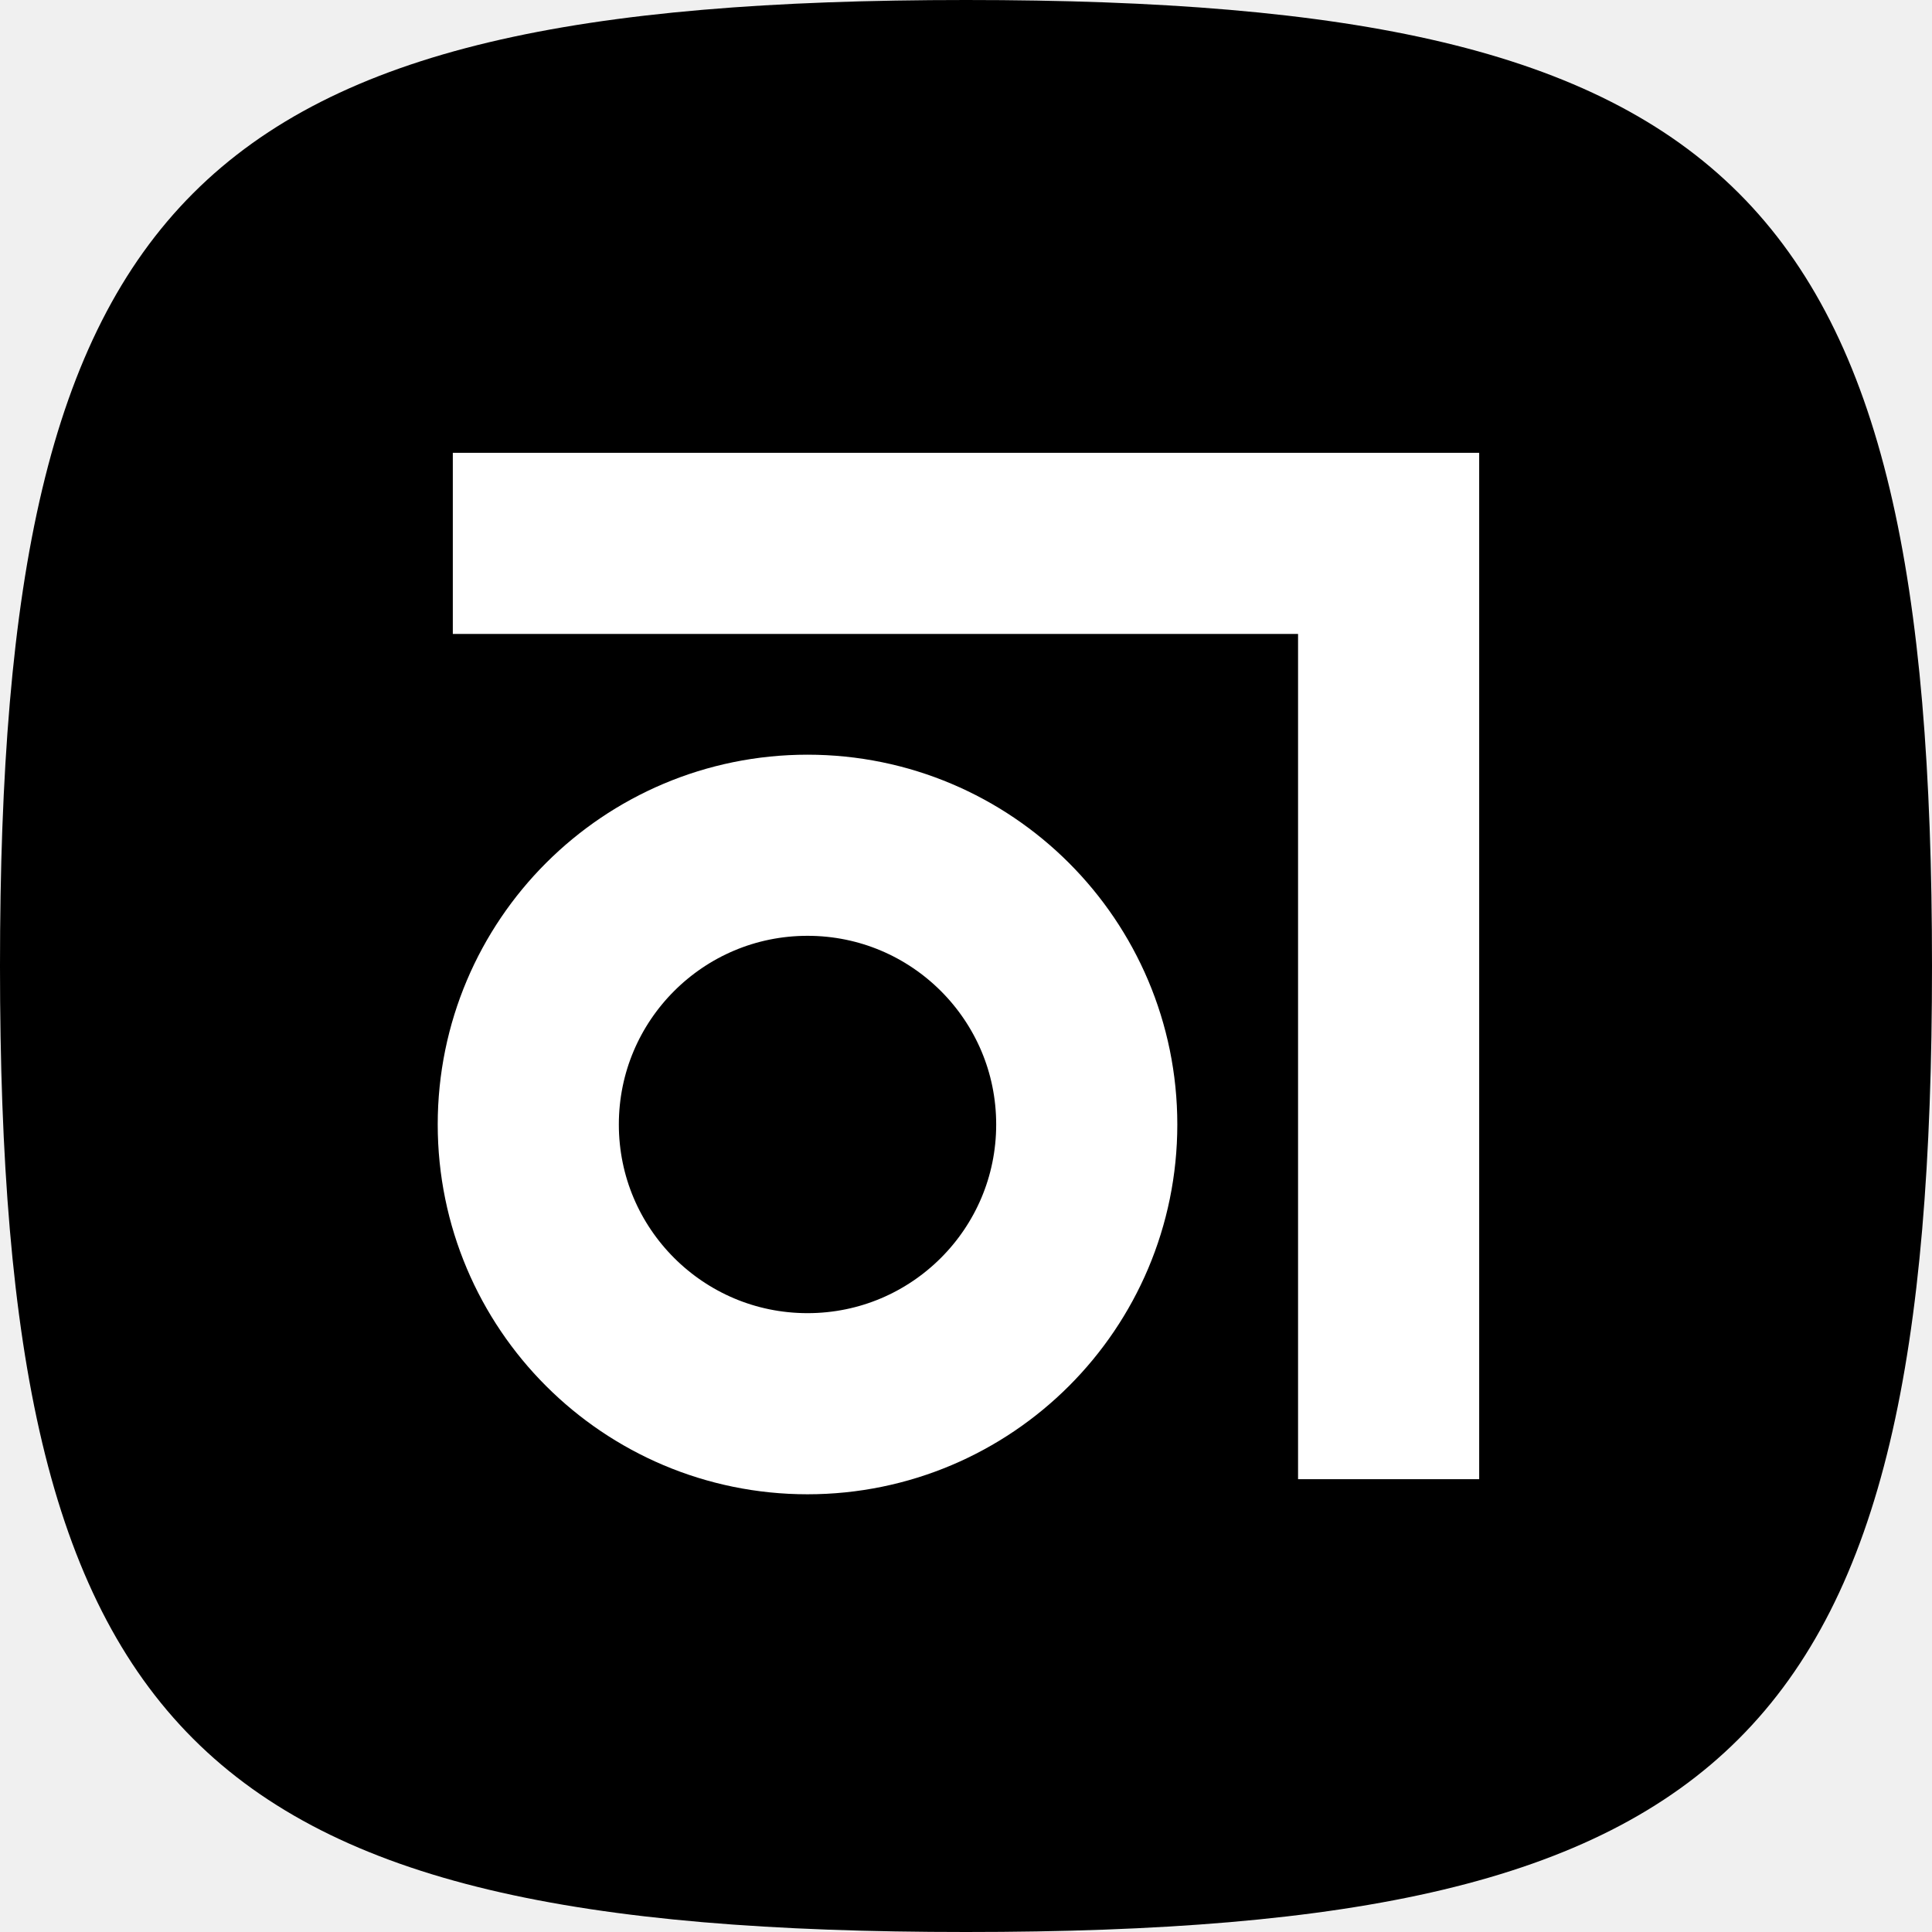
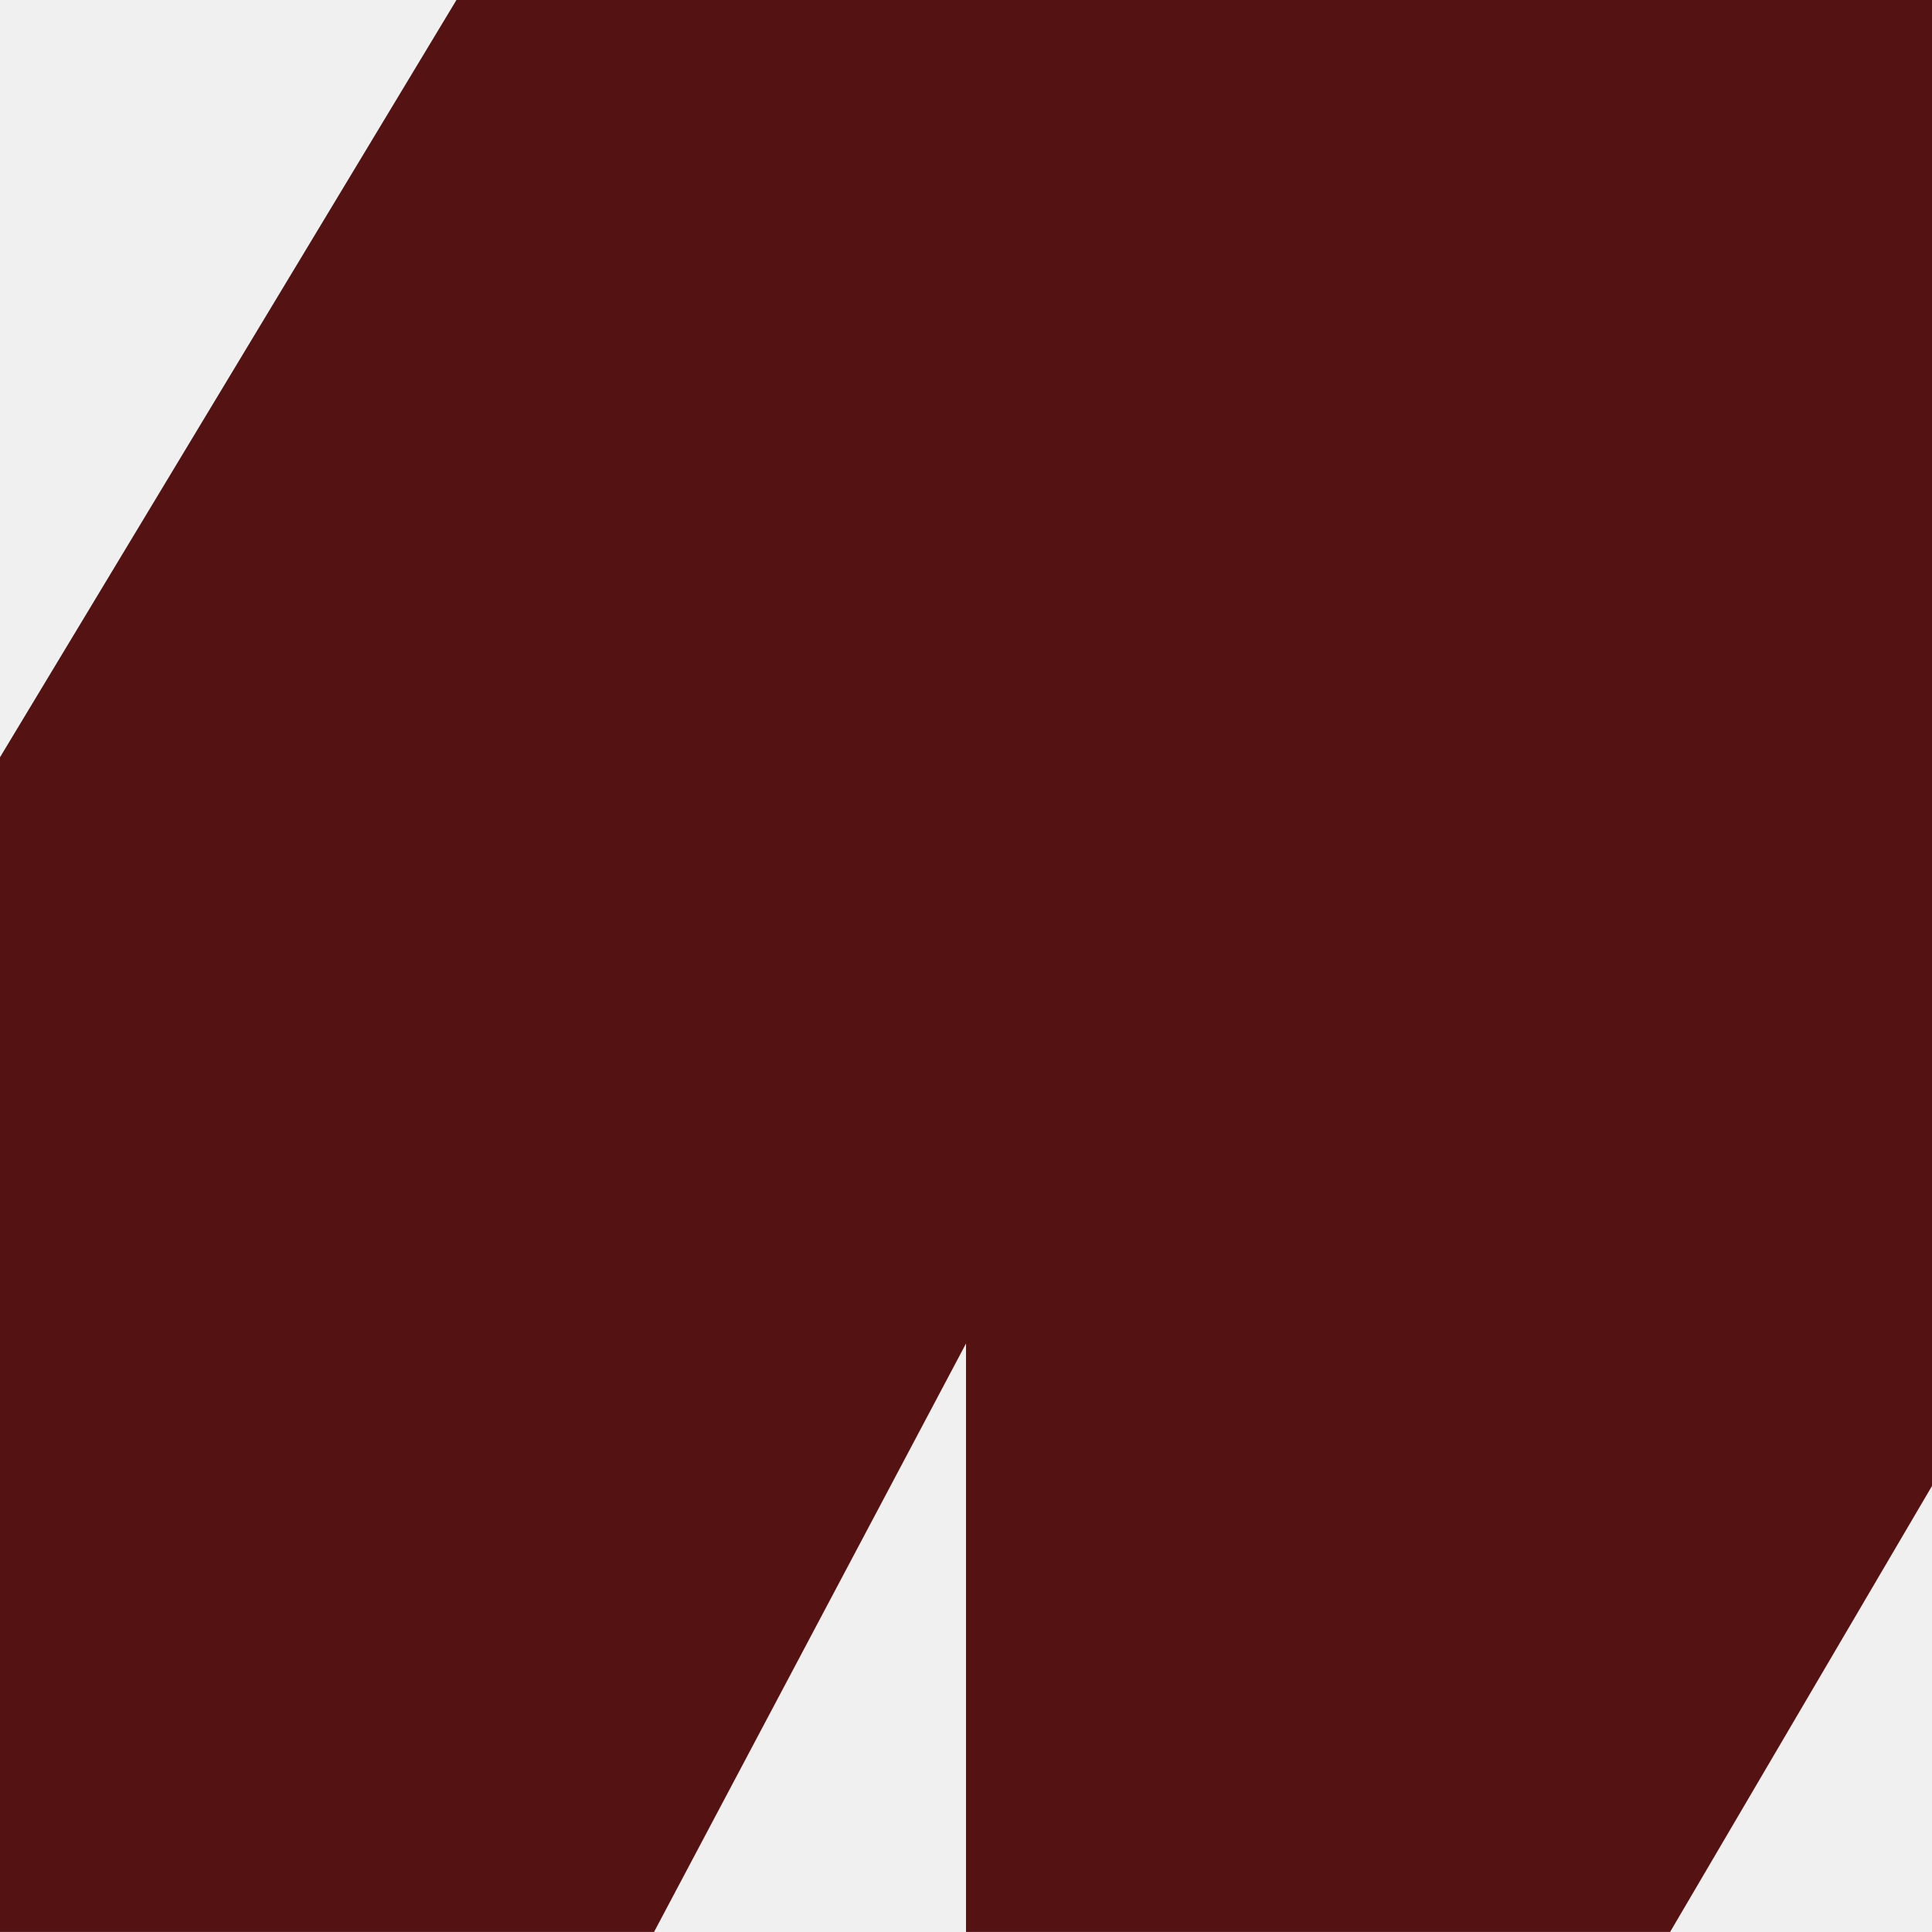
- <svg xmlns="http://www.w3.org/2000/svg" viewBox="0 0 1024 1024">
-   <g fill="none" fill-rule="evenodd">
-     <path fill="#000" d="M512 1024c409.6 0 512-102.4 512-512S921.6 0 512 0 0 102.4 0 512s102.4 512 512 512z" />
-     <g stroke="#FFF" stroke-width="96" transform="translate(240 288)">
-       <path d="M0 0h496v496" />
-       <circle cx="188" cy="308" r="148" />
-     </g>
-   </g>
+ <svg xmlns="http://www.w3.org/2000/svg" viewBox="0 0 58.767 58.766">
+   <path d="M13.884 0 0 23.034v35.732h19.894l9.49-17.9v17.9H50.8l7.971-13.574V0z" fill="#551212" />
</svg>
